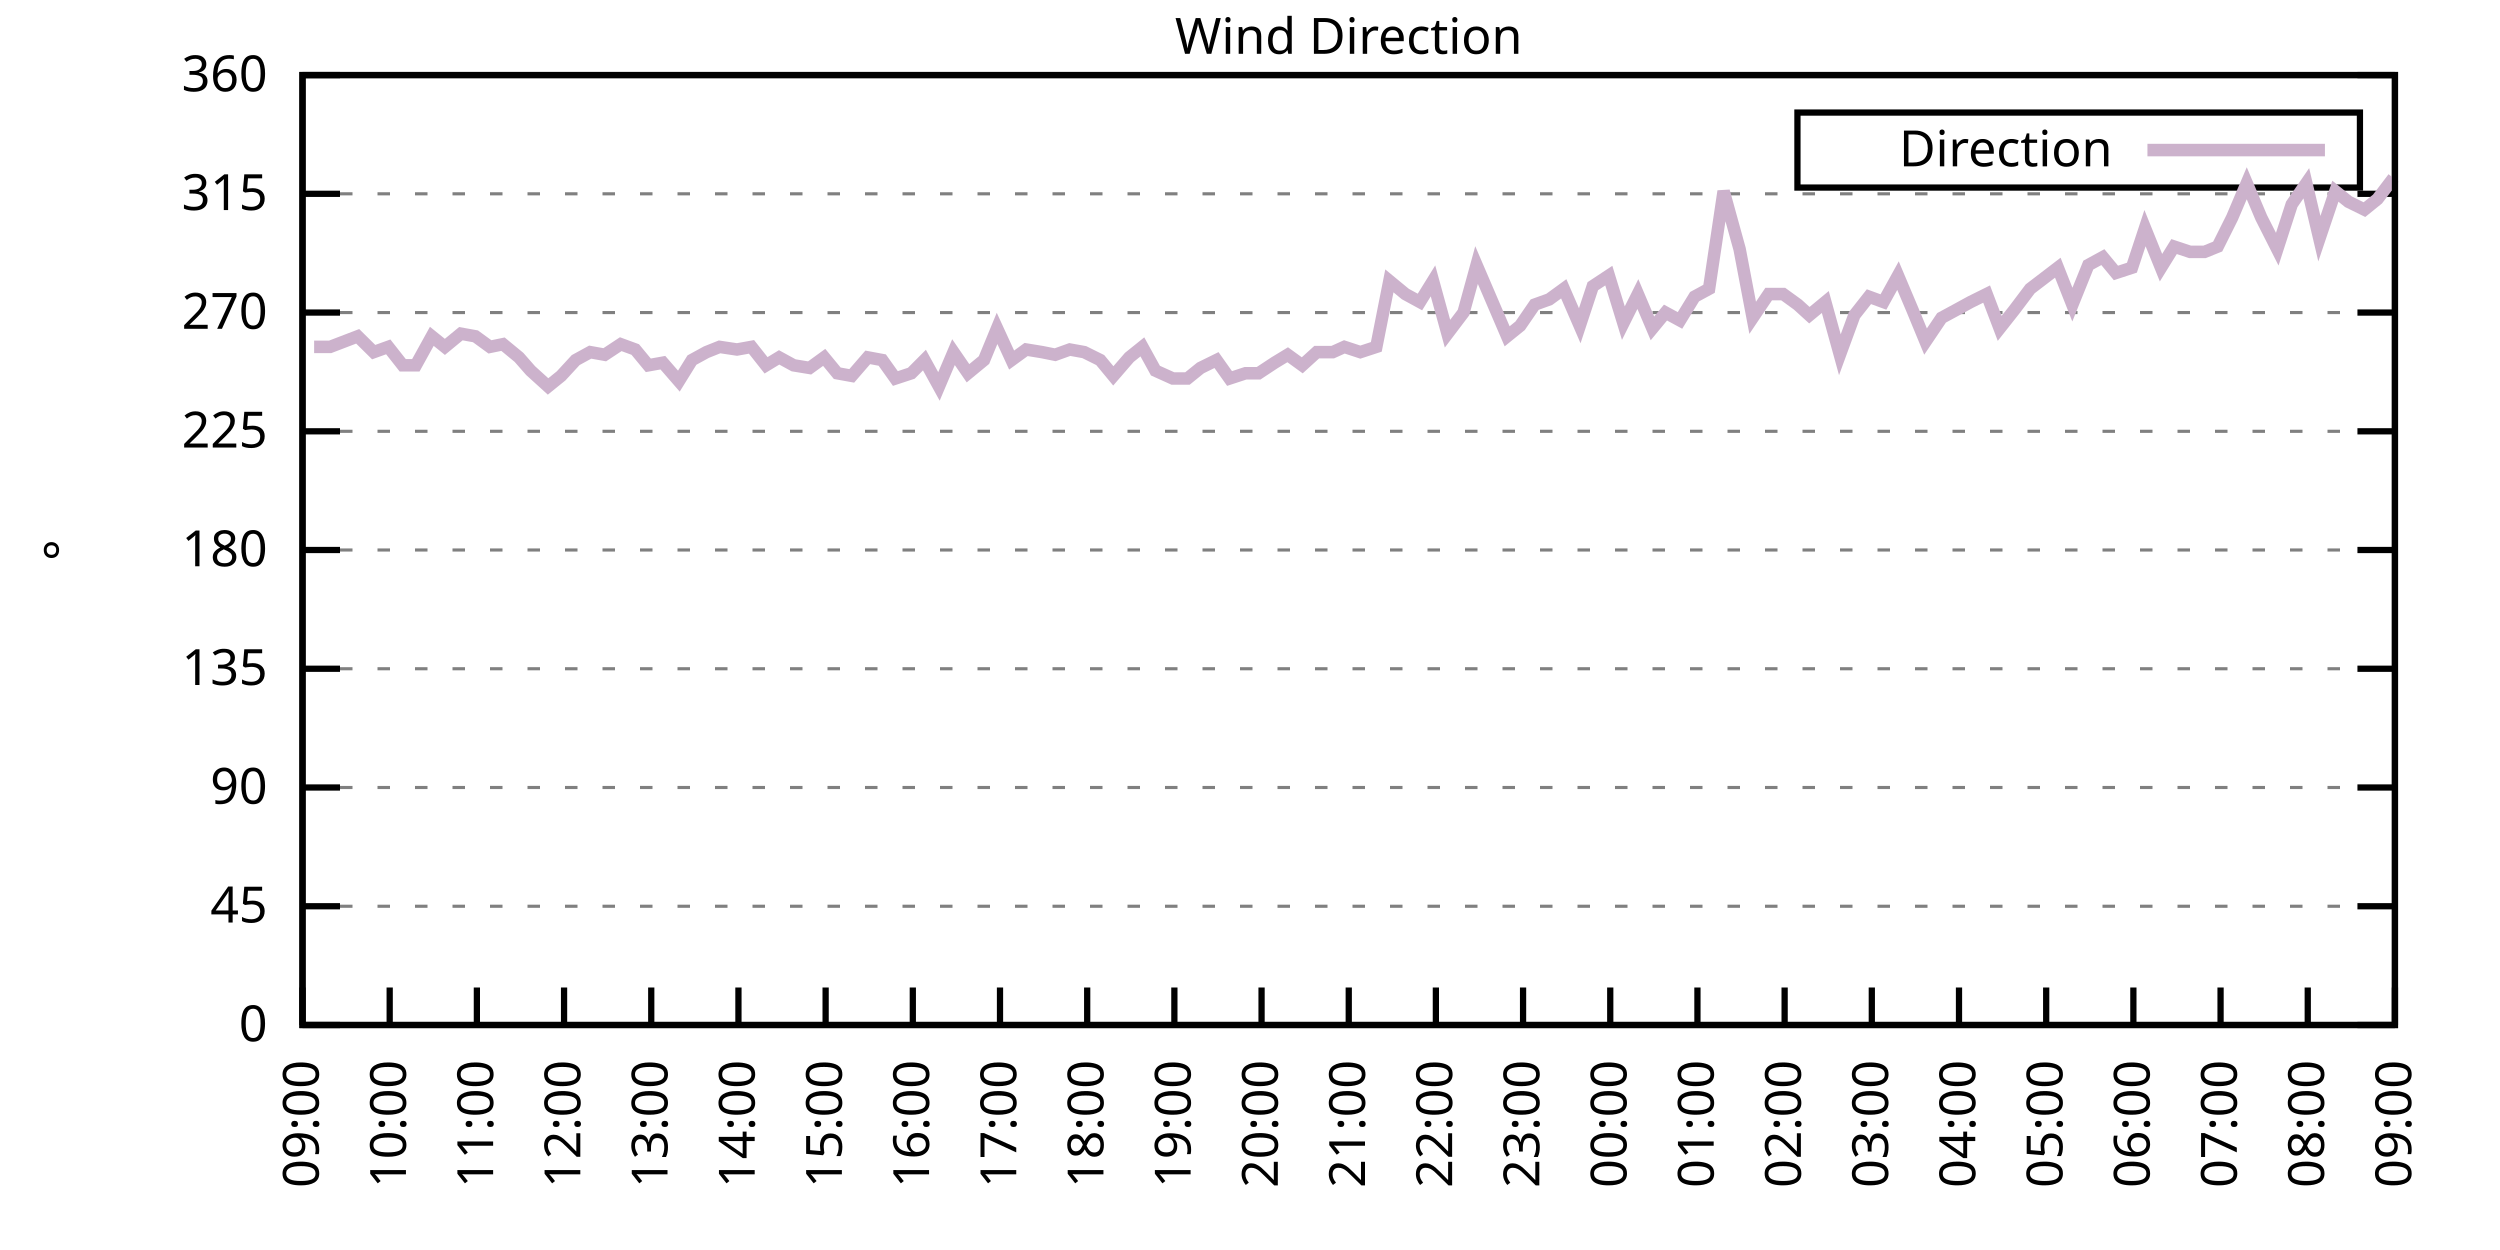
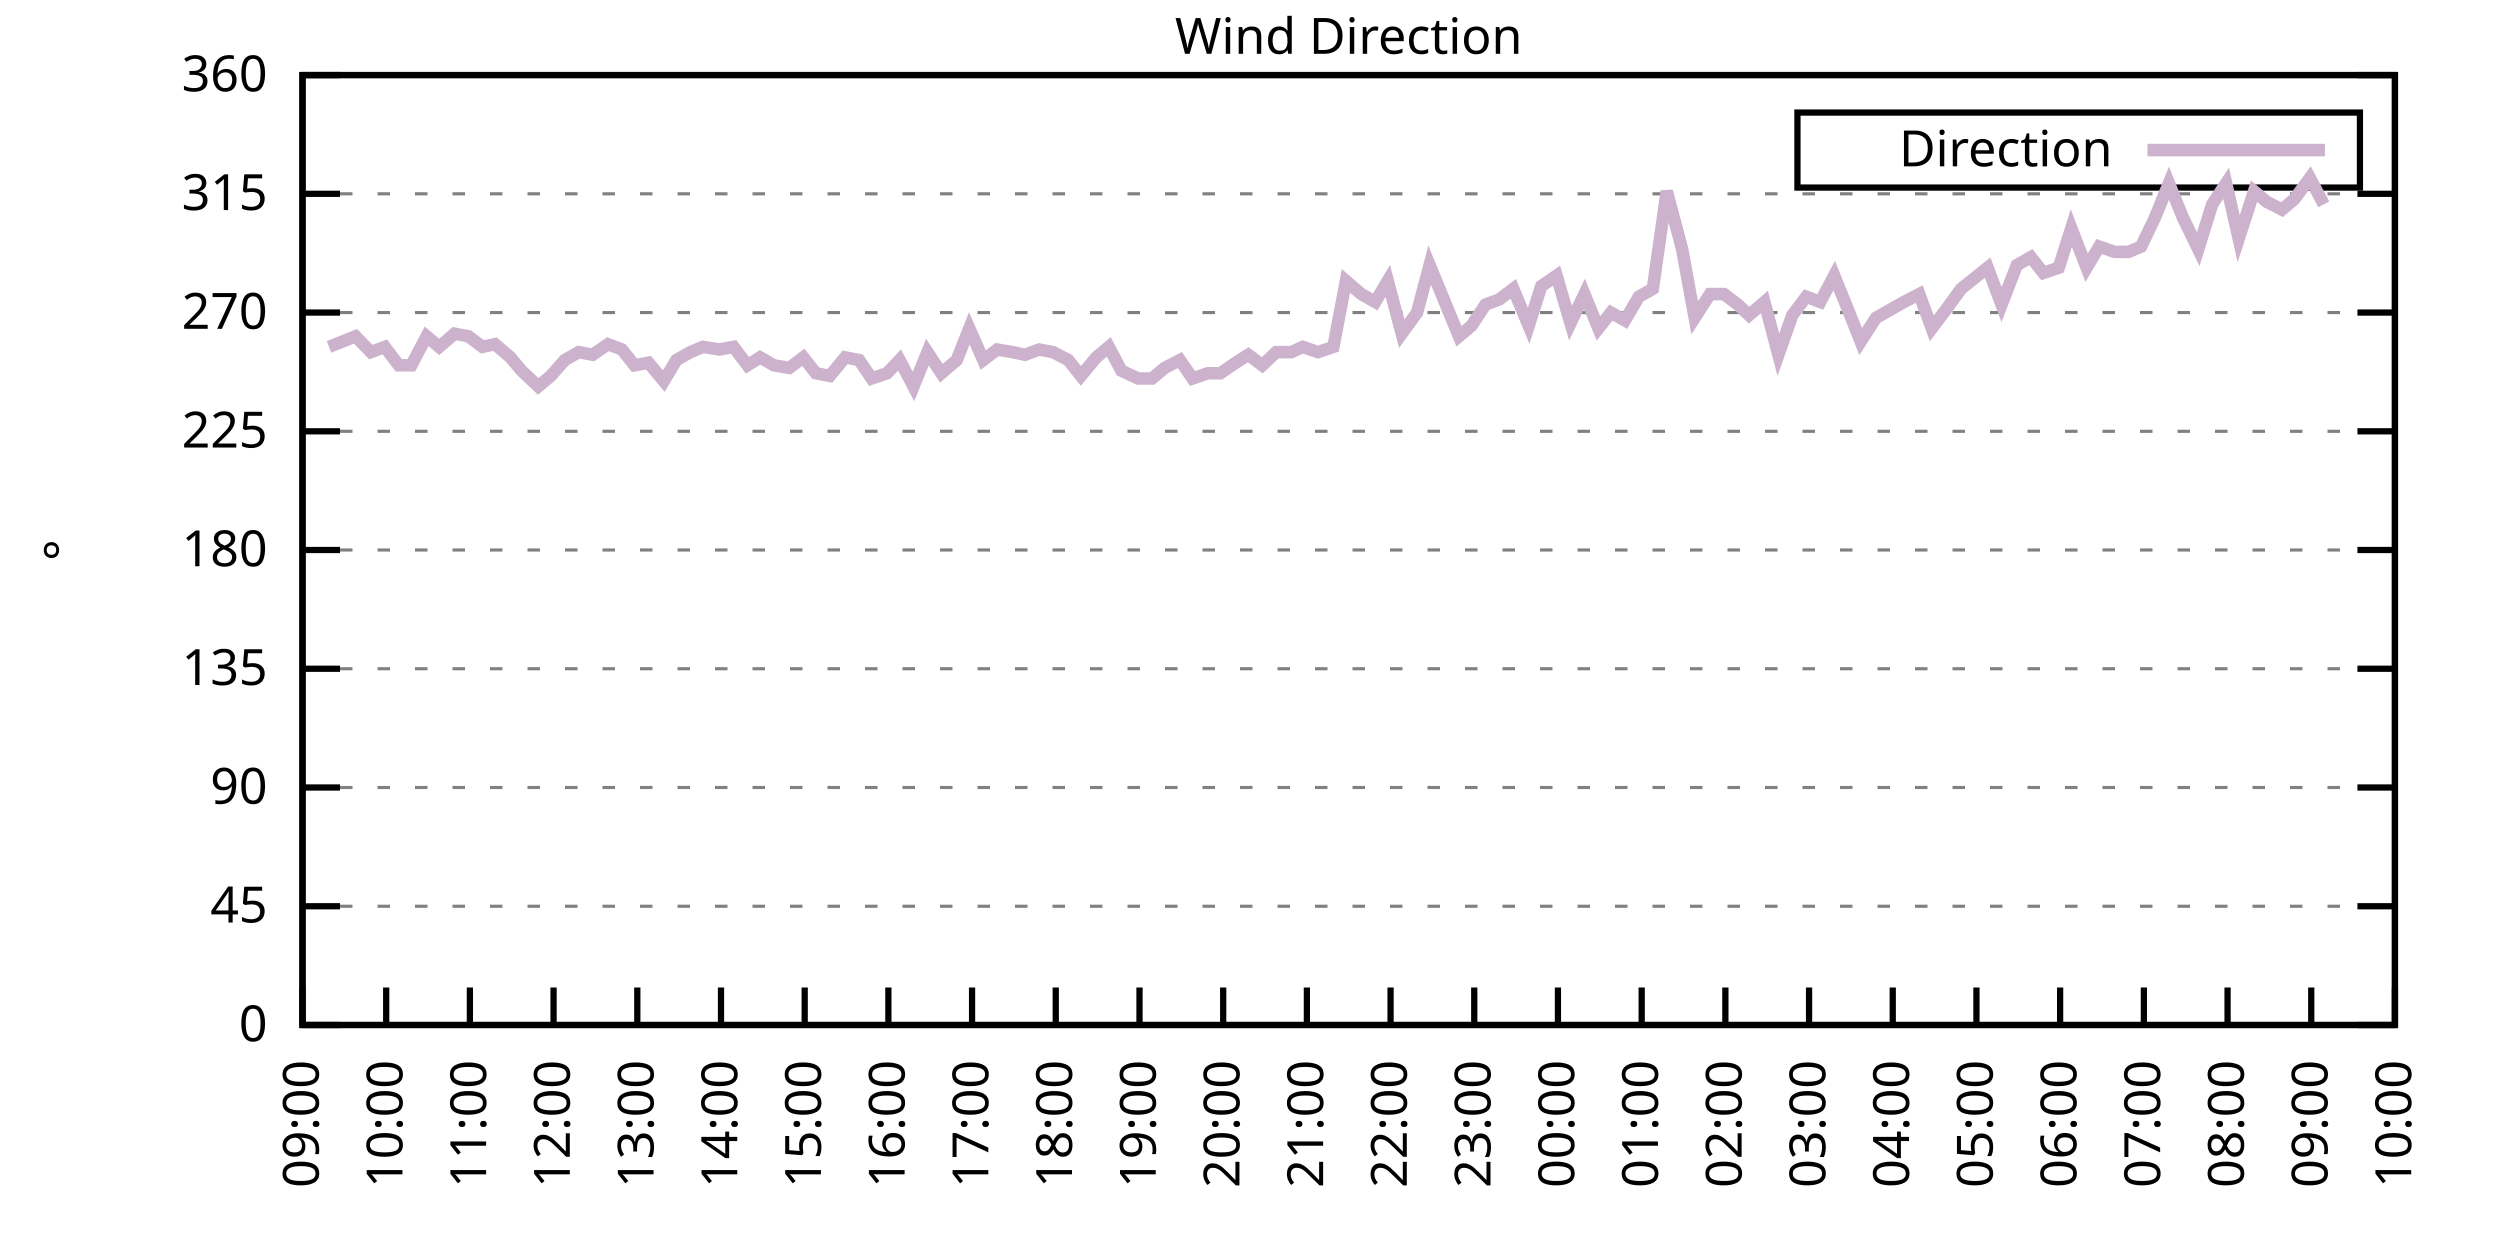
<svg xmlns="http://www.w3.org/2000/svg" xmlns:xlink="http://www.w3.org/1999/xlink" width="400" height="200" viewBox="0 0 400 200">
  <g id="gnuplot_canvas">
    <rect x="0" y="0" width="400" height="200" fill="none" />
    <defs>
      <circle id="gpDot" r="0.5" stroke-width="0.5" stroke="currentColor" />
      <path id="gpPt0" stroke-width="0.333" stroke="currentColor" d="M-1,0 h2 M0,-1 v2" />
      <path id="gpPt1" stroke-width="0.333" stroke="currentColor" d="M-1,-1 L1,1 M1,-1 L-1,1" />
      <path id="gpPt2" stroke-width="0.333" stroke="currentColor" d="M-1,0 L1,0 M0,-1 L0,1 M-1,-1 L1,1 M-1,1 L1,-1" />
      <rect id="gpPt3" stroke-width="0.333" stroke="currentColor" x="-1" y="-1" width="2" height="2" />
      <rect id="gpPt4" stroke-width="0.333" stroke="currentColor" fill="currentColor" x="-1" y="-1" width="2" height="2" />
      <circle id="gpPt5" stroke-width="0.333" stroke="currentColor" cx="0" cy="0" r="1" />
      <use xlink:href="#gpPt5" id="gpPt6" fill="currentColor" stroke="none" />
      <path id="gpPt7" stroke-width="0.333" stroke="currentColor" d="M0,-1.33 L-1.33,0.67 L1.33,0.67 z" />
      <use xlink:href="#gpPt7" id="gpPt8" fill="currentColor" stroke="none" />
      <use xlink:href="#gpPt7" id="gpPt9" stroke="currentColor" transform="rotate(180)" />
      <use xlink:href="#gpPt9" id="gpPt10" fill="currentColor" stroke="none" />
      <use xlink:href="#gpPt3" id="gpPt11" stroke="currentColor" transform="rotate(45)" />
      <use xlink:href="#gpPt11" id="gpPt12" fill="currentColor" stroke="none" />
      <path id="gpPt13" stroke-width="0.333" stroke="currentColor" d="M0,1.330 L1.265,0.411 L0.782,-1.067 L-0.782,-1.076 L-1.265,0.411 z" />
      <use xlink:href="#gpPt13" id="gpPt14" fill="currentColor" stroke="none" />
      <filter id="textbox" filterUnits="objectBoundingBox" x="0" y="0" height="1" width="1">
        <feFlood flood-color="white" flood-opacity="1" result="bgnd" />
        <feComposite in="SourceGraphic" in2="bgnd" operator="atop" />
      </filter>
      <filter id="greybox" filterUnits="objectBoundingBox" x="0" y="0" height="1" width="1">
        <feFlood flood-color="lightgrey" flood-opacity="1" result="grey" />
        <feComposite in="SourceGraphic" in2="grey" operator="atop" />
      </filter>
    </defs>
    <g fill="none" color="white" stroke="currentColor" stroke-width="1.00" stroke-linecap="butt" stroke-linejoin="miter">
</g>
    <g fill="none" color="black" stroke="currentColor" stroke-width="1.00" stroke-linecap="butt" stroke-linejoin="miter">
      <g stroke="none" shape-rendering="crispEdges">
        <polygon fill="rgb(255, 255, 255)" points="48.40,164.00 383.18,164.00 383.18,12.02 48.40,12.02 " />
      </g>
    </g>
    <g fill="none" color="black" stroke="currentColor" stroke-width="1.00" stroke-linecap="butt" stroke-linejoin="miter">
</g>
    <g fill="none" color="black" stroke="black" stroke-width="0.50" stroke-linecap="butt" stroke-linejoin="miter">
</g>
    <g fill="none" color="gray" stroke="currentColor" stroke-width="0.50" stroke-linecap="butt" stroke-linejoin="miter">
      <path stroke="gray" stroke-dasharray="2,4" class="gridline" d="M48.40,164.00 L383.19,164.00  " />
    </g>
    <g fill="none" color="gray" stroke="gray" stroke-width="1.00" stroke-linecap="butt" stroke-linejoin="miter">
</g>
    <g fill="none" color="black" stroke="currentColor" stroke-width="1.00" stroke-linecap="butt" stroke-linejoin="miter">
      <path stroke="black" d="M48.40,164.00 L54.40,164.00 M383.19,164.00 L377.19,164.00  " />
      <g transform="translate(42.80,166.60)" stroke="none" fill="black" font-family="Sans" font-size="8.00" text-anchor="end">
        <text>
          <tspan font-family="Sans"> 0</tspan>
        </text>
      </g>
    </g>
    <g fill="none" color="black" stroke="currentColor" stroke-width="1.00" stroke-linecap="butt" stroke-linejoin="miter">
</g>
    <g fill="none" color="black" stroke="black" stroke-width="0.50" stroke-linecap="butt" stroke-linejoin="miter">
</g>
    <g fill="none" color="gray" stroke="currentColor" stroke-width="0.50" stroke-linecap="butt" stroke-linejoin="miter">
      <path stroke="gray" stroke-dasharray="2,4" class="gridline" d="M48.40,145.00 L383.19,145.00  " />
    </g>
    <g fill="none" color="gray" stroke="gray" stroke-width="1.00" stroke-linecap="butt" stroke-linejoin="miter">
</g>
    <g fill="none" color="black" stroke="currentColor" stroke-width="1.00" stroke-linecap="butt" stroke-linejoin="miter">
      <path stroke="black" d="M48.40,145.00 L54.40,145.00 M383.19,145.00 L377.19,145.00  " />
      <g transform="translate(42.80,147.60)" stroke="none" fill="black" font-family="Sans" font-size="8.00" text-anchor="end">
        <text>
          <tspan font-family="Sans"> 45</tspan>
        </text>
      </g>
    </g>
    <g fill="none" color="black" stroke="currentColor" stroke-width="1.00" stroke-linecap="butt" stroke-linejoin="miter">
</g>
    <g fill="none" color="black" stroke="black" stroke-width="0.50" stroke-linecap="butt" stroke-linejoin="miter">
</g>
    <g fill="none" color="gray" stroke="currentColor" stroke-width="0.50" stroke-linecap="butt" stroke-linejoin="miter">
      <path stroke="gray" stroke-dasharray="2,4" class="gridline" d="M48.40,126.00 L383.19,126.00  " />
    </g>
    <g fill="none" color="gray" stroke="gray" stroke-width="1.00" stroke-linecap="butt" stroke-linejoin="miter">
</g>
    <g fill="none" color="black" stroke="currentColor" stroke-width="1.00" stroke-linecap="butt" stroke-linejoin="miter">
      <path stroke="black" d="M48.40,126.00 L54.40,126.00 M383.19,126.00 L377.19,126.00  " />
      <g transform="translate(42.80,128.60)" stroke="none" fill="black" font-family="Sans" font-size="8.00" text-anchor="end">
        <text>
          <tspan font-family="Sans"> 90</tspan>
        </text>
      </g>
    </g>
    <g fill="none" color="black" stroke="currentColor" stroke-width="1.00" stroke-linecap="butt" stroke-linejoin="miter">
</g>
    <g fill="none" color="black" stroke="black" stroke-width="0.50" stroke-linecap="butt" stroke-linejoin="miter">
</g>
    <g fill="none" color="gray" stroke="currentColor" stroke-width="0.50" stroke-linecap="butt" stroke-linejoin="miter">
      <path stroke="gray" stroke-dasharray="2,4" class="gridline" d="M48.40,107.00 L383.19,107.00  " />
    </g>
    <g fill="none" color="gray" stroke="gray" stroke-width="1.00" stroke-linecap="butt" stroke-linejoin="miter">
</g>
    <g fill="none" color="black" stroke="currentColor" stroke-width="1.00" stroke-linecap="butt" stroke-linejoin="miter">
      <path stroke="black" d="M48.40,107.00 L54.40,107.00 M383.19,107.00 L377.19,107.00  " />
      <g transform="translate(42.80,109.60)" stroke="none" fill="black" font-family="Sans" font-size="8.00" text-anchor="end">
        <text>
          <tspan font-family="Sans"> 135</tspan>
        </text>
      </g>
    </g>
    <g fill="none" color="black" stroke="currentColor" stroke-width="1.00" stroke-linecap="butt" stroke-linejoin="miter">
</g>
    <g fill="none" color="black" stroke="black" stroke-width="0.50" stroke-linecap="butt" stroke-linejoin="miter">
</g>
    <g fill="none" color="gray" stroke="currentColor" stroke-width="0.50" stroke-linecap="butt" stroke-linejoin="miter">
      <path stroke="gray" stroke-dasharray="2,4" class="gridline" d="M48.40,88.00 L383.19,88.00  " />
    </g>
    <g fill="none" color="gray" stroke="gray" stroke-width="1.00" stroke-linecap="butt" stroke-linejoin="miter">
</g>
    <g fill="none" color="black" stroke="currentColor" stroke-width="1.00" stroke-linecap="butt" stroke-linejoin="miter">
      <path stroke="black" d="M48.40,88.00 L54.40,88.00 M383.19,88.00 L377.19,88.00  " />
      <g transform="translate(42.80,90.60)" stroke="none" fill="black" font-family="Sans" font-size="8.00" text-anchor="end">
        <text>
          <tspan font-family="Sans"> 180</tspan>
        </text>
      </g>
    </g>
    <g fill="none" color="black" stroke="currentColor" stroke-width="1.00" stroke-linecap="butt" stroke-linejoin="miter">
</g>
    <g fill="none" color="black" stroke="black" stroke-width="0.50" stroke-linecap="butt" stroke-linejoin="miter">
</g>
    <g fill="none" color="gray" stroke="currentColor" stroke-width="0.50" stroke-linecap="butt" stroke-linejoin="miter">
      <path stroke="gray" stroke-dasharray="2,4" class="gridline" d="M48.40,69.01 L383.19,69.01  " />
    </g>
    <g fill="none" color="gray" stroke="gray" stroke-width="1.00" stroke-linecap="butt" stroke-linejoin="miter">
</g>
    <g fill="none" color="black" stroke="currentColor" stroke-width="1.00" stroke-linecap="butt" stroke-linejoin="miter">
      <path stroke="black" d="M48.40,69.01 L54.40,69.01 M383.19,69.01 L377.19,69.01  " />
      <g transform="translate(42.80,71.61)" stroke="none" fill="black" font-family="Sans" font-size="8.00" text-anchor="end">
        <text>
          <tspan font-family="Sans"> 225</tspan>
        </text>
      </g>
    </g>
    <g fill="none" color="black" stroke="currentColor" stroke-width="1.00" stroke-linecap="butt" stroke-linejoin="miter">
</g>
    <g fill="none" color="black" stroke="black" stroke-width="0.50" stroke-linecap="butt" stroke-linejoin="miter">
</g>
    <g fill="none" color="gray" stroke="currentColor" stroke-width="0.50" stroke-linecap="butt" stroke-linejoin="miter">
      <path stroke="gray" stroke-dasharray="2,4" class="gridline" d="M48.40,50.01 L383.19,50.01  " />
    </g>
    <g fill="none" color="gray" stroke="gray" stroke-width="1.00" stroke-linecap="butt" stroke-linejoin="miter">
</g>
    <g fill="none" color="black" stroke="currentColor" stroke-width="1.00" stroke-linecap="butt" stroke-linejoin="miter">
      <path stroke="black" d="M48.40,50.01 L54.40,50.01 M383.19,50.01 L377.19,50.01  " />
      <g transform="translate(42.80,52.61)" stroke="none" fill="black" font-family="Sans" font-size="8.00" text-anchor="end">
        <text>
          <tspan font-family="Sans"> 270</tspan>
        </text>
      </g>
    </g>
    <g fill="none" color="black" stroke="currentColor" stroke-width="1.00" stroke-linecap="butt" stroke-linejoin="miter">
</g>
    <g fill="none" color="black" stroke="black" stroke-width="0.50" stroke-linecap="butt" stroke-linejoin="miter">
</g>
    <g fill="none" color="gray" stroke="currentColor" stroke-width="0.50" stroke-linecap="butt" stroke-linejoin="miter">
      <path stroke="gray" stroke-dasharray="2,4" class="gridline" d="M48.40,31.01 L383.19,31.01  " />
    </g>
    <g fill="none" color="gray" stroke="gray" stroke-width="1.00" stroke-linecap="butt" stroke-linejoin="miter">
</g>
    <g fill="none" color="black" stroke="currentColor" stroke-width="1.00" stroke-linecap="butt" stroke-linejoin="miter">
      <path stroke="black" d="M48.40,31.01 L54.40,31.01 M383.19,31.01 L377.19,31.01  " />
      <g transform="translate(42.80,33.61)" stroke="none" fill="black" font-family="Sans" font-size="8.00" text-anchor="end">
        <text>
          <tspan font-family="Sans"> 315</tspan>
        </text>
      </g>
    </g>
    <g fill="none" color="black" stroke="currentColor" stroke-width="1.00" stroke-linecap="butt" stroke-linejoin="miter">
</g>
    <g fill="none" color="black" stroke="black" stroke-width="0.50" stroke-linecap="butt" stroke-linejoin="miter">
</g>
    <g fill="none" color="gray" stroke="currentColor" stroke-width="0.50" stroke-linecap="butt" stroke-linejoin="miter">
      <path stroke="gray" stroke-dasharray="2,4" class="gridline" d="M48.40,12.01 L383.19,12.01  " />
    </g>
    <g fill="none" color="gray" stroke="gray" stroke-width="1.00" stroke-linecap="butt" stroke-linejoin="miter">
</g>
    <g fill="none" color="black" stroke="currentColor" stroke-width="1.00" stroke-linecap="butt" stroke-linejoin="miter">
      <path stroke="black" d="M48.40,12.01 L54.40,12.01 M383.19,12.01 L377.19,12.01  " />
      <g transform="translate(42.80,14.61)" stroke="none" fill="black" font-family="Sans" font-size="8.00" text-anchor="end">
        <text>
          <tspan font-family="Sans"> 360</tspan>
        </text>
      </g>
    </g>
    <g fill="none" color="black" stroke="currentColor" stroke-width="1.00" stroke-linecap="butt" stroke-linejoin="miter">
      <path stroke="black" d="M48.40,164.00 L48.40,158.00  " />
      <g transform="translate(51.00,169.60) rotate(270.00)" stroke="none" fill="black" font-family="Sans" font-size="8.00" text-anchor="end">
        <text>
          <tspan font-family="Sans">09:00</tspan>
        </text>
      </g>
    </g>
    <g fill="none" color="black" stroke="currentColor" stroke-width="1.00" stroke-linecap="butt" stroke-linejoin="miter">
-       <path stroke="black" d="M62.35,164.00 L62.35,158.00  " />
-       <g transform="translate(64.95,169.60) rotate(270.00)" stroke="none" fill="black" font-family="Sans" font-size="8.00" text-anchor="end">
+       <path stroke="black" d="M61.79,164.00 L61.79,158.00  " />
+       <g transform="translate(64.39,169.60) rotate(270.00)" stroke="none" fill="black" font-family="Sans" font-size="8.00" text-anchor="end">
        <text>
          <tspan font-family="Sans">10:00</tspan>
        </text>
      </g>
    </g>
    <g fill="none" color="black" stroke="currentColor" stroke-width="1.00" stroke-linecap="butt" stroke-linejoin="miter">
-       <path stroke="black" d="M76.30,164.00 L76.30,158.00  " />
-       <g transform="translate(78.90,169.60) rotate(270.00)" stroke="none" fill="black" font-family="Sans" font-size="8.00" text-anchor="end">
+       <path stroke="black" d="M75.18,164.00 L75.18,158.00  " />
+       <g transform="translate(77.78,169.60) rotate(270.00)" stroke="none" fill="black" font-family="Sans" font-size="8.00" text-anchor="end">
        <text>
          <tspan font-family="Sans">11:00</tspan>
        </text>
      </g>
    </g>
    <g fill="none" color="black" stroke="currentColor" stroke-width="1.00" stroke-linecap="butt" stroke-linejoin="miter">
-       <path stroke="black" d="M90.25,164.00 L90.25,158.00  " />
-       <g transform="translate(92.85,169.60) rotate(270.00)" stroke="none" fill="black" font-family="Sans" font-size="8.00" text-anchor="end">
+       <path stroke="black" d="M88.57,164.00 L88.57,158.00  " />
+       <g transform="translate(91.17,169.60) rotate(270.00)" stroke="none" fill="black" font-family="Sans" font-size="8.00" text-anchor="end">
        <text>
          <tspan font-family="Sans">12:00</tspan>
        </text>
      </g>
    </g>
    <g fill="none" color="black" stroke="currentColor" stroke-width="1.00" stroke-linecap="butt" stroke-linejoin="miter">
-       <path stroke="black" d="M104.20,164.00 L104.20,158.00  " />
-       <g transform="translate(106.80,169.60) rotate(270.00)" stroke="none" fill="black" font-family="Sans" font-size="8.00" text-anchor="end">
+       <path stroke="black" d="M101.97,164.00 L101.97,158.00  " />
+       <g transform="translate(104.57,169.60) rotate(270.00)" stroke="none" fill="black" font-family="Sans" font-size="8.00" text-anchor="end">
        <text>
          <tspan font-family="Sans">13:00</tspan>
        </text>
      </g>
    </g>
    <g fill="none" color="black" stroke="currentColor" stroke-width="1.00" stroke-linecap="butt" stroke-linejoin="miter">
-       <path stroke="black" d="M118.15,164.00 L118.15,158.00  " />
-       <g transform="translate(120.75,169.60) rotate(270.00)" stroke="none" fill="black" font-family="Sans" font-size="8.00" text-anchor="end">
+       <path stroke="black" d="M115.36,164.00 L115.36,158.00  " />
+       <g transform="translate(117.96,169.60) rotate(270.00)" stroke="none" fill="black" font-family="Sans" font-size="8.00" text-anchor="end">
        <text>
          <tspan font-family="Sans">14:00</tspan>
        </text>
      </g>
    </g>
    <g fill="none" color="black" stroke="currentColor" stroke-width="1.00" stroke-linecap="butt" stroke-linejoin="miter">
-       <path stroke="black" d="M132.10,164.00 L132.10,158.00  " />
-       <g transform="translate(134.70,169.60) rotate(270.00)" stroke="none" fill="black" font-family="Sans" font-size="8.00" text-anchor="end">
+       <path stroke="black" d="M128.75,164.00 L128.75,158.00  " />
+       <g transform="translate(131.35,169.60) rotate(270.00)" stroke="none" fill="black" font-family="Sans" font-size="8.00" text-anchor="end">
        <text>
          <tspan font-family="Sans">15:00</tspan>
        </text>
      </g>
    </g>
    <g fill="none" color="black" stroke="currentColor" stroke-width="1.00" stroke-linecap="butt" stroke-linejoin="miter">
-       <path stroke="black" d="M146.05,164.00 L146.05,158.00  " />
-       <g transform="translate(148.65,169.60) rotate(270.00)" stroke="none" fill="black" font-family="Sans" font-size="8.00" text-anchor="end">
+       <path stroke="black" d="M142.14,164.00 L142.14,158.00  " />
+       <g transform="translate(144.74,169.60) rotate(270.00)" stroke="none" fill="black" font-family="Sans" font-size="8.00" text-anchor="end">
        <text>
          <tspan font-family="Sans">16:00</tspan>
        </text>
      </g>
    </g>
    <g fill="none" color="black" stroke="currentColor" stroke-width="1.00" stroke-linecap="butt" stroke-linejoin="miter">
-       <path stroke="black" d="M160.00,164.00 L160.00,158.00  " />
-       <g transform="translate(162.60,169.60) rotate(270.00)" stroke="none" fill="black" font-family="Sans" font-size="8.00" text-anchor="end">
+       <path stroke="black" d="M155.53,164.00 L155.53,158.00  " />
+       <g transform="translate(158.13,169.60) rotate(270.00)" stroke="none" fill="black" font-family="Sans" font-size="8.00" text-anchor="end">
        <text>
          <tspan font-family="Sans">17:00</tspan>
        </text>
      </g>
    </g>
    <g fill="none" color="black" stroke="currentColor" stroke-width="1.00" stroke-linecap="butt" stroke-linejoin="miter">
-       <path stroke="black" d="M173.95,164.00 L173.95,158.00  " />
-       <g transform="translate(176.55,169.60) rotate(270.00)" stroke="none" fill="black" font-family="Sans" font-size="8.00" text-anchor="end">
+       <path stroke="black" d="M168.92,164.00 L168.92,158.00  " />
+       <g transform="translate(171.52,169.60) rotate(270.00)" stroke="none" fill="black" font-family="Sans" font-size="8.00" text-anchor="end">
        <text>
          <tspan font-family="Sans">18:00</tspan>
        </text>
      </g>
    </g>
    <g fill="none" color="black" stroke="currentColor" stroke-width="1.00" stroke-linecap="butt" stroke-linejoin="miter">
-       <path stroke="black" d="M187.90,164.00 L187.90,158.00  " />
-       <g transform="translate(190.50,169.60) rotate(270.00)" stroke="none" fill="black" font-family="Sans" font-size="8.00" text-anchor="end">
+       <path stroke="black" d="M182.32,164.00 L182.32,158.00  " />
+       <g transform="translate(184.92,169.60) rotate(270.00)" stroke="none" fill="black" font-family="Sans" font-size="8.00" text-anchor="end">
        <text>
          <tspan font-family="Sans">19:00</tspan>
        </text>
      </g>
    </g>
    <g fill="none" color="black" stroke="currentColor" stroke-width="1.00" stroke-linecap="butt" stroke-linejoin="miter">
-       <path stroke="black" d="M201.85,164.00 L201.85,158.00  " />
-       <g transform="translate(204.45,169.60) rotate(270.00)" stroke="none" fill="black" font-family="Sans" font-size="8.00" text-anchor="end">
+       <path stroke="black" d="M195.71,164.00 L195.71,158.00  " />
+       <g transform="translate(198.31,169.60) rotate(270.00)" stroke="none" fill="black" font-family="Sans" font-size="8.00" text-anchor="end">
        <text>
          <tspan font-family="Sans">20:00</tspan>
        </text>
      </g>
    </g>
    <g fill="none" color="black" stroke="currentColor" stroke-width="1.00" stroke-linecap="butt" stroke-linejoin="miter">
-       <path stroke="black" d="M215.80,164.00 L215.80,158.00  " />
-       <g transform="translate(218.40,169.60) rotate(270.00)" stroke="none" fill="black" font-family="Sans" font-size="8.00" text-anchor="end">
+       <path stroke="black" d="M209.10,164.00 L209.10,158.00  " />
+       <g transform="translate(211.70,169.60) rotate(270.00)" stroke="none" fill="black" font-family="Sans" font-size="8.00" text-anchor="end">
        <text>
          <tspan font-family="Sans">21:00</tspan>
        </text>
      </g>
    </g>
    <g fill="none" color="black" stroke="currentColor" stroke-width="1.00" stroke-linecap="butt" stroke-linejoin="miter">
-       <path stroke="black" d="M229.74,164.00 L229.74,158.00  " />
-       <g transform="translate(232.34,169.60) rotate(270.00)" stroke="none" fill="black" font-family="Sans" font-size="8.00" text-anchor="end">
+       <path stroke="black" d="M222.49,164.00 L222.49,158.00  " />
+       <g transform="translate(225.09,169.60) rotate(270.00)" stroke="none" fill="black" font-family="Sans" font-size="8.00" text-anchor="end">
        <text>
          <tspan font-family="Sans">22:00</tspan>
        </text>
      </g>
    </g>
    <g fill="none" color="black" stroke="currentColor" stroke-width="1.00" stroke-linecap="butt" stroke-linejoin="miter">
-       <path stroke="black" d="M243.69,164.00 L243.69,158.00  " />
-       <g transform="translate(246.29,169.60) rotate(270.00)" stroke="none" fill="black" font-family="Sans" font-size="8.00" text-anchor="end">
+       <path stroke="black" d="M235.88,164.00 L235.88,158.00  " />
+       <g transform="translate(238.48,169.60) rotate(270.00)" stroke="none" fill="black" font-family="Sans" font-size="8.00" text-anchor="end">
        <text>
          <tspan font-family="Sans">23:00</tspan>
        </text>
      </g>
    </g>
    <g fill="none" color="black" stroke="currentColor" stroke-width="1.00" stroke-linecap="butt" stroke-linejoin="miter">
-       <path stroke="black" d="M257.64,164.00 L257.64,158.00  " />
-       <g transform="translate(260.24,169.60) rotate(270.00)" stroke="none" fill="black" font-family="Sans" font-size="8.00" text-anchor="end">
+       <path stroke="black" d="M249.27,164.00 L249.27,158.00  " />
+       <g transform="translate(251.87,169.60) rotate(270.00)" stroke="none" fill="black" font-family="Sans" font-size="8.00" text-anchor="end">
        <text>
          <tspan font-family="Sans">00:00</tspan>
        </text>
      </g>
    </g>
    <g fill="none" color="black" stroke="currentColor" stroke-width="1.00" stroke-linecap="butt" stroke-linejoin="miter">
-       <path stroke="black" d="M271.59,164.00 L271.59,158.00  " />
-       <g transform="translate(274.19,169.60) rotate(270.00)" stroke="none" fill="black" font-family="Sans" font-size="8.00" text-anchor="end">
+       <path stroke="black" d="M262.67,164.00 L262.67,158.00  " />
+       <g transform="translate(265.27,169.60) rotate(270.00)" stroke="none" fill="black" font-family="Sans" font-size="8.00" text-anchor="end">
        <text>
          <tspan font-family="Sans">01:00</tspan>
        </text>
      </g>
    </g>
    <g fill="none" color="black" stroke="currentColor" stroke-width="1.00" stroke-linecap="butt" stroke-linejoin="miter">
-       <path stroke="black" d="M285.54,164.00 L285.54,158.00  " />
-       <g transform="translate(288.14,169.60) rotate(270.00)" stroke="none" fill="black" font-family="Sans" font-size="8.00" text-anchor="end">
+       <path stroke="black" d="M276.06,164.00 L276.06,158.00  " />
+       <g transform="translate(278.66,169.60) rotate(270.00)" stroke="none" fill="black" font-family="Sans" font-size="8.00" text-anchor="end">
        <text>
          <tspan font-family="Sans">02:00</tspan>
        </text>
      </g>
    </g>
    <g fill="none" color="black" stroke="currentColor" stroke-width="1.00" stroke-linecap="butt" stroke-linejoin="miter">
-       <path stroke="black" d="M299.49,164.00 L299.49,158.00  " />
-       <g transform="translate(302.09,169.60) rotate(270.00)" stroke="none" fill="black" font-family="Sans" font-size="8.00" text-anchor="end">
+       <path stroke="black" d="M289.45,164.00 L289.45,158.00  " />
+       <g transform="translate(292.05,169.60) rotate(270.00)" stroke="none" fill="black" font-family="Sans" font-size="8.00" text-anchor="end">
        <text>
          <tspan font-family="Sans">03:00</tspan>
        </text>
      </g>
    </g>
    <g fill="none" color="black" stroke="currentColor" stroke-width="1.00" stroke-linecap="butt" stroke-linejoin="miter">
-       <path stroke="black" d="M313.44,164.00 L313.44,158.00  " />
-       <g transform="translate(316.04,169.60) rotate(270.00)" stroke="none" fill="black" font-family="Sans" font-size="8.00" text-anchor="end">
+       <path stroke="black" d="M302.84,164.00 L302.84,158.00  " />
+       <g transform="translate(305.44,169.60) rotate(270.00)" stroke="none" fill="black" font-family="Sans" font-size="8.00" text-anchor="end">
        <text>
          <tspan font-family="Sans">04:00</tspan>
        </text>
      </g>
    </g>
    <g fill="none" color="black" stroke="currentColor" stroke-width="1.00" stroke-linecap="butt" stroke-linejoin="miter">
-       <path stroke="black" d="M327.39,164.00 L327.39,158.00  " />
-       <g transform="translate(329.99,169.60) rotate(270.00)" stroke="none" fill="black" font-family="Sans" font-size="8.00" text-anchor="end">
+       <path stroke="black" d="M316.23,164.00 L316.23,158.00  " />
+       <g transform="translate(318.83,169.60) rotate(270.00)" stroke="none" fill="black" font-family="Sans" font-size="8.00" text-anchor="end">
        <text>
          <tspan font-family="Sans">05:00</tspan>
        </text>
      </g>
    </g>
    <g fill="none" color="black" stroke="currentColor" stroke-width="1.00" stroke-linecap="butt" stroke-linejoin="miter">
-       <path stroke="black" d="M341.34,164.00 L341.34,158.00  " />
-       <g transform="translate(343.94,169.60) rotate(270.00)" stroke="none" fill="black" font-family="Sans" font-size="8.00" text-anchor="end">
+       <path stroke="black" d="M329.62,164.00 L329.62,158.00  " />
+       <g transform="translate(332.22,169.60) rotate(270.00)" stroke="none" fill="black" font-family="Sans" font-size="8.00" text-anchor="end">
        <text>
          <tspan font-family="Sans">06:00</tspan>
        </text>
      </g>
    </g>
    <g fill="none" color="black" stroke="currentColor" stroke-width="1.00" stroke-linecap="butt" stroke-linejoin="miter">
-       <path stroke="black" d="M355.29,164.00 L355.29,158.00  " />
-       <g transform="translate(357.89,169.60) rotate(270.00)" stroke="none" fill="black" font-family="Sans" font-size="8.00" text-anchor="end">
+       <path stroke="black" d="M343.02,164.00 L343.02,158.00  " />
+       <g transform="translate(345.62,169.60) rotate(270.00)" stroke="none" fill="black" font-family="Sans" font-size="8.00" text-anchor="end">
        <text>
          <tspan font-family="Sans">07:00</tspan>
        </text>
      </g>
    </g>
    <g fill="none" color="black" stroke="currentColor" stroke-width="1.00" stroke-linecap="butt" stroke-linejoin="miter">
-       <path stroke="black" d="M369.24,164.00 L369.24,158.00  " />
-       <g transform="translate(371.84,169.60) rotate(270.00)" stroke="none" fill="black" font-family="Sans" font-size="8.00" text-anchor="end">
+       <path stroke="black" d="M356.41,164.00 L356.41,158.00  " />
+       <g transform="translate(359.01,169.60) rotate(270.00)" stroke="none" fill="black" font-family="Sans" font-size="8.00" text-anchor="end">
        <text>
          <tspan font-family="Sans">08:00</tspan>
+         </text>
+       </g>
+     </g>
+     <g fill="none" color="black" stroke="currentColor" stroke-width="1.00" stroke-linecap="butt" stroke-linejoin="miter">
+       <path stroke="black" d="M369.80,164.00 L369.80,158.00  " />
+       <g transform="translate(372.40,169.60) rotate(270.00)" stroke="none" fill="black" font-family="Sans" font-size="8.00" text-anchor="end">
+         <text>
+           <tspan font-family="Sans">09:00</tspan>
        </text>
      </g>
    </g>
    <g fill="none" color="black" stroke="currentColor" stroke-width="1.00" stroke-linecap="butt" stroke-linejoin="miter">
      <path stroke="black" d="M383.19,164.00 L383.19,158.00  " />
      <g transform="translate(385.79,169.60) rotate(270.00)" stroke="none" fill="black" font-family="Sans" font-size="8.00" text-anchor="end">
        <text>
-           <tspan font-family="Sans">09:00</tspan>
+           <tspan font-family="Sans">10:00</tspan>
        </text>
      </g>
    </g>
    <g fill="none" color="black" stroke="currentColor" stroke-width="1.00" stroke-linecap="butt" stroke-linejoin="miter">
</g>
    <g fill="none" color="black" stroke="currentColor" stroke-width="1.00" stroke-linecap="butt" stroke-linejoin="miter">
      <path stroke="black" d="M48.40,12.01 L48.40,164.00 L383.19,164.00 L383.19,12.01 L48.40,12.01 Z  " />
    </g>
    <g fill="none" color="black" stroke="currentColor" stroke-width="1.00" stroke-linecap="butt" stroke-linejoin="miter">
</g>
    <g fill="none" color="black" stroke="currentColor" stroke-width="1.00" stroke-linecap="butt" stroke-linejoin="miter">
      <path stroke="black" d="M287.59,30.01 L287.59,18.01 L377.59,18.01 L377.59,30.01 L287.59,30.01 Z  " />
    </g>
    <g id="Wind_direction_plot_1">
      <g fill="none" color="white" stroke="black" stroke-width="2.00" stroke-linecap="butt" stroke-linejoin="miter">
</g>
      <g fill="none" color="black" stroke="currentColor" stroke-width="2.00" stroke-linecap="butt" stroke-linejoin="miter">
        <g transform="translate(337.99,26.61)" stroke="none" fill="black" font-family="Sans" font-size="8.00" text-anchor="end">
          <text>
            <tspan font-family="Sans">Direction</tspan>
          </text>
        </g>
      </g>
      <g fill="none" color="black" stroke="currentColor" stroke-width="2.00" stroke-linecap="butt" stroke-linejoin="miter">
-         <path stroke="rgb(204, 178, 204)" d="M343.59,24.01 L371.99,24.01 M50.26,55.50 L52.82,55.50 L57.23,53.81 L59.79,56.34 L62.12,55.50 L64.44,58.45   L66.53,58.45 L69.09,53.81 L71.18,55.50 L73.74,53.39 L76.07,53.81 L78.39,55.50 L80.48,55.07 L83.04,57.18   L84.90,59.30 L87.69,61.83 L89.78,60.14 L92.11,57.61 L94.43,56.34 L96.76,56.76 L99.32,55.07 L101.64,55.92   L103.73,58.45 L106.06,58.03 L108.62,60.98 L110.71,57.61 L113.03,56.34 L115.13,55.50 L117.92,55.92 L120.24,55.50   L122.57,58.45 L124.66,57.18 L126.98,58.45 L129.54,58.87 L131.87,57.18 L133.96,59.72 L136.28,60.14 L138.84,57.18   L141.16,57.61 L143.26,60.56 L145.81,59.72 L147.91,57.61 L150.23,61.83 L152.56,56.34 L154.88,59.72 L157.44,57.61   L159.53,52.54 L161.86,57.61 L164.18,55.92 L166.74,56.34 L168.83,56.76 L171.16,55.92 L173.48,56.34 L176.04,57.61   L178.13,60.14 L180.69,57.18 L182.78,55.50 L184.87,59.30 L187.66,60.56 L189.99,60.56 L192.08,58.87 L194.64,57.61   L196.73,60.56 L199.29,59.72 L201.38,59.72 L203.94,58.03 L206.03,56.76 L208.36,58.45 L210.68,56.34 L213.24,56.34   L215.10,55.50 L217.65,56.34 L220.21,55.50 L222.30,44.94 L224.86,47.05 L227.19,48.32 L229.28,44.94 L231.60,53.39   L234.16,50.01 L236.25,42.41 L241.14,53.81 L243.23,52.12 L245.55,48.74 L247.88,47.90 L250.20,46.21 L252.76,52.12   L254.85,45.79 L257.41,44.10 L259.74,51.70 L262.06,47.05 L264.39,52.54 L266.48,50.01 L268.80,51.27 L271.13,47.47   L273.45,46.21 L275.78,30.59 L278.34,39.87 L280.43,50.85 L282.99,47.05 L285.31,47.05 L287.64,48.74 L289.50,50.43   L292.05,48.32 L294.38,56.76 L296.70,50.43 L299.03,47.47 L301.35,48.32 L303.68,44.10 L306.00,49.59 L308.09,54.65   L310.65,50.85 L312.98,49.59 L315.30,48.32 L317.86,47.05 L319.95,52.54 L322.28,49.59 L324.83,46.21 L329.25,42.83   L331.58,48.74 L334.13,42.41 L336.46,41.14 L338.55,43.67 L341.11,42.83 L343.20,36.50 L345.76,42.83 L347.85,39.45   L350.41,40.30 L352.73,40.30 L354.83,39.45 L357.15,34.81 L359.48,29.32 L361.80,34.81 L364.36,39.87 L366.68,32.70   L369.01,29.32 L371.10,38.19 L373.66,30.59 L375.75,32.28 L378.31,33.54 L380.40,31.85 L382.96,28.48  " />
+         <path stroke="rgb(204, 178, 204)" d="M343.59,24.01 L371.99,24.01 M52.64,55.50 L56.88,53.81 L59.34,56.34 L61.57,55.50 L63.80,58.45 L65.81,58.45   L68.26,53.81 L70.27,55.50 L72.73,53.39 L74.96,53.81 L77.19,55.50 L79.20,55.07 L81.66,57.18 L83.44,59.30   L86.12,61.83 L88.13,60.14 L90.36,57.61 L92.59,56.34 L94.82,56.76 L97.28,55.07 L99.51,55.92 L101.52,58.45   L103.75,58.03 L106.21,60.98 L108.22,57.61 L110.45,56.34 L112.46,55.50 L115.13,55.92 L117.37,55.50 L119.60,58.45   L121.61,57.18 L123.84,58.45 L126.29,58.87 L128.53,57.18 L130.54,59.72 L132.77,60.14 L135.22,57.18 L137.45,57.61   L139.46,60.56 L141.92,59.72 L143.93,57.61 L146.16,61.83 L148.39,56.34 L150.62,59.72 L153.08,57.61 L155.09,52.54   L157.32,57.61 L159.55,55.92 L162.01,56.34 L164.01,56.76 L166.25,55.92 L168.48,56.34 L170.93,57.61 L172.94,60.14   L175.40,57.18 L177.41,55.50 L179.41,59.30 L182.09,60.56 L184.32,60.56 L186.33,58.87 L188.79,57.61 L190.80,60.56   L193.25,59.72 L195.26,59.72 L197.72,58.03 L199.73,56.76 L201.96,58.45 L204.19,56.34 L206.64,56.34 L208.43,55.50   L210.88,56.34 L213.34,55.50 L215.35,44.94 L217.80,47.05 L220.04,48.32 L222.04,44.94 L224.28,53.39 L226.73,50.01   L228.74,42.41 L233.43,53.81 L235.44,52.12 L237.67,48.74 L239.90,47.90 L242.13,46.21 L244.59,52.12 L246.60,45.79   L249.05,44.10 L251.28,51.70 L253.51,47.05 L255.75,52.54 L257.76,50.01 L259.99,51.27 L262.22,47.47 L264.45,46.21   L266.68,30.59 L269.14,39.87 L271.15,50.85 L273.60,47.05 L275.83,47.05 L278.07,48.74 L279.85,50.43 L282.31,48.32   L284.54,56.76 L286.77,50.43 L289.00,47.47 L291.23,48.32 L293.47,44.10 L295.70,49.59 L297.71,54.65 L300.16,50.85   L302.39,49.59 L304.63,48.32 L307.08,47.05 L309.09,52.54 L311.32,49.59 L313.78,46.21 L318.02,42.83 L320.25,48.74   L322.70,42.41 L324.94,41.14 L326.95,43.67 L329.40,42.83 L331.41,36.50 L333.86,42.83 L335.87,39.45 L338.33,40.30   L340.56,40.30 L342.57,39.45 L344.80,34.81 L347.03,29.32 L349.26,34.81 L351.72,39.87 L353.95,32.70 L356.18,29.32   L358.19,38.19 L360.65,30.59 L362.66,32.28 L365.11,33.54 L367.12,31.85 L369.58,28.48 L371.81,32.70  " />
      </g>
    </g>
    <g fill="none" color="black" stroke="currentColor" stroke-width="2.00" stroke-linecap="butt" stroke-linejoin="miter">
</g>
    <g fill="none" color="black" stroke="black" stroke-width="1.00" stroke-linecap="butt" stroke-linejoin="miter">
</g>
    <g fill="none" color="black" stroke="currentColor" stroke-width="1.00" stroke-linecap="butt" stroke-linejoin="miter">
      <path stroke="black" d="M48.40,12.01 L48.40,164.00 L383.19,164.00 L383.19,12.01 L48.40,12.01 Z  " />
      <g transform="translate(12.80,88.01) rotate(270.00)" stroke="none" fill="black" font-family="Sans" font-size="8.00" text-anchor="middle">
        <text>
          <tspan font-family="Sans">°</tspan>
        </text>
      </g>
    </g>
    <g fill="none" color="black" stroke="currentColor" stroke-width="1.00" stroke-linecap="butt" stroke-linejoin="miter">
</g>
    <g fill="none" color="black" stroke="currentColor" stroke-width="1.00" stroke-linecap="butt" stroke-linejoin="miter">
      <g transform="translate(215.79,8.61)" stroke="none" fill="black" font-family="Sans" font-size="8.00" text-anchor="middle">
        <text>
          <tspan font-family="Sans">Wind Direction</tspan>
        </text>
      </g>
    </g>
    <g fill="none" color="black" stroke="currentColor" stroke-width="1.00" stroke-linecap="butt" stroke-linejoin="miter">
</g>
  </g>
</svg>
